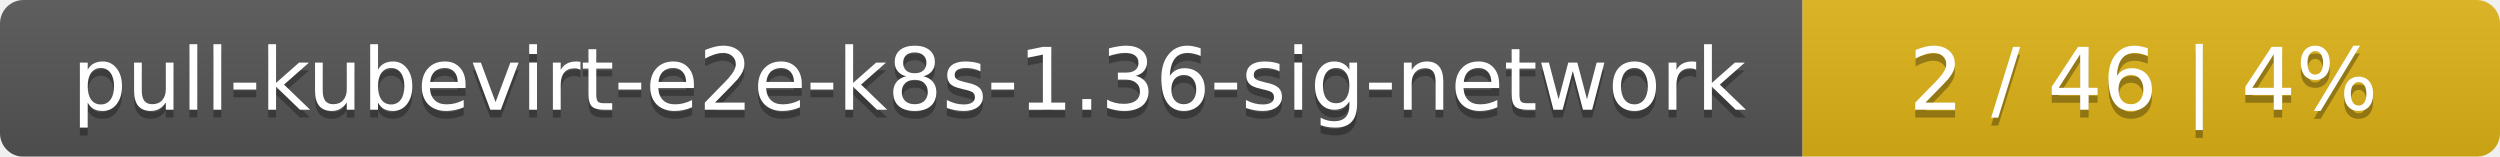
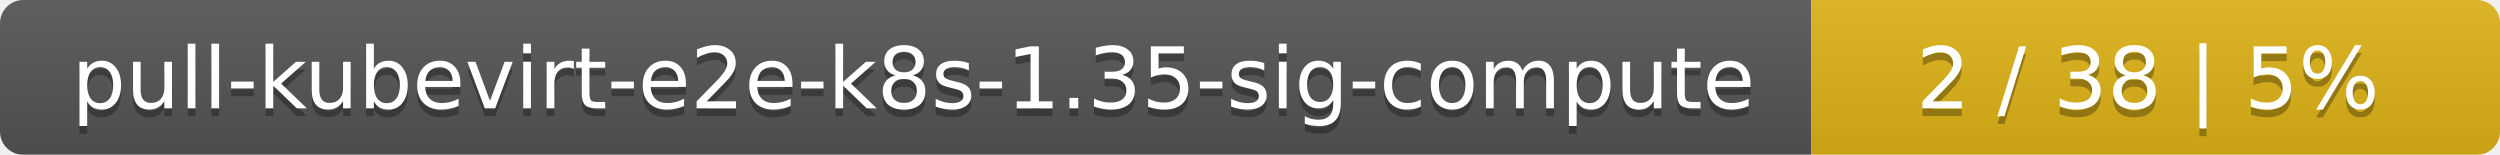
- <svg xmlns="http://www.w3.org/2000/svg" width="319" height="20">
+ <svg xmlns="http://www.w3.org/2000/svg" width="323" height="20">
  <linearGradient id="smooth" x2="0" y2="100%">
    <stop offset="0" stop-color="#bbb" stop-opacity=".1" />
    <stop offset="1" stop-opacity=".1" />
  </linearGradient>
  <mask id="round">
-     <rect width="319" height="20" rx="3" fill="#fff" />
+     <rect width="323" height="20" rx="3" fill="#fff" />
  </mask>
  <g mask="url(#round)">
-     <rect width="230" height="20" fill="#555" />
-     <rect x="230" width="89" height="20" fill="#dfb317" />
-     <rect width="319" height="20" fill="url(#smooth)" />
+     <rect width="234" height="20" fill="#555" />
+     <rect x="234" width="89" height="20" fill="#dfb317" />
+     <rect width="323" height="20" fill="url(#smooth)" />
  </g>
  <g fill="#fff" text-anchor="middle" font-family="DejaVu Sans,Verdana,Geneva,sans-serif" font-size="11">
-     <text x="116" y="15" fill="#010101" fill-opacity=".3">pull-kubevirt-e2e-k8s-1.36-sig-network</text>
-     <text x="116" y="14">pull-kubevirt-e2e-k8s-1.36-sig-network</text>
-     <text x="273.5" y="15" fill="#010101" fill-opacity=".3">2 / 46    |    4%</text>
-     <text x="273.5" y="14">2 / 46    |    4%</text>
+     <text x="118" y="15" fill="#010101" fill-opacity=".3">pull-kubevirt-e2e-k8s-1.35-sig-compute</text>
+     <text x="118" y="14">pull-kubevirt-e2e-k8s-1.35-sig-compute</text>
+     <text x="277.5" y="15" fill="#010101" fill-opacity=".3">2 / 38    |    5%</text>
+     <text x="277.5" y="14">2 / 38    |    5%</text>
  </g>
</svg>
